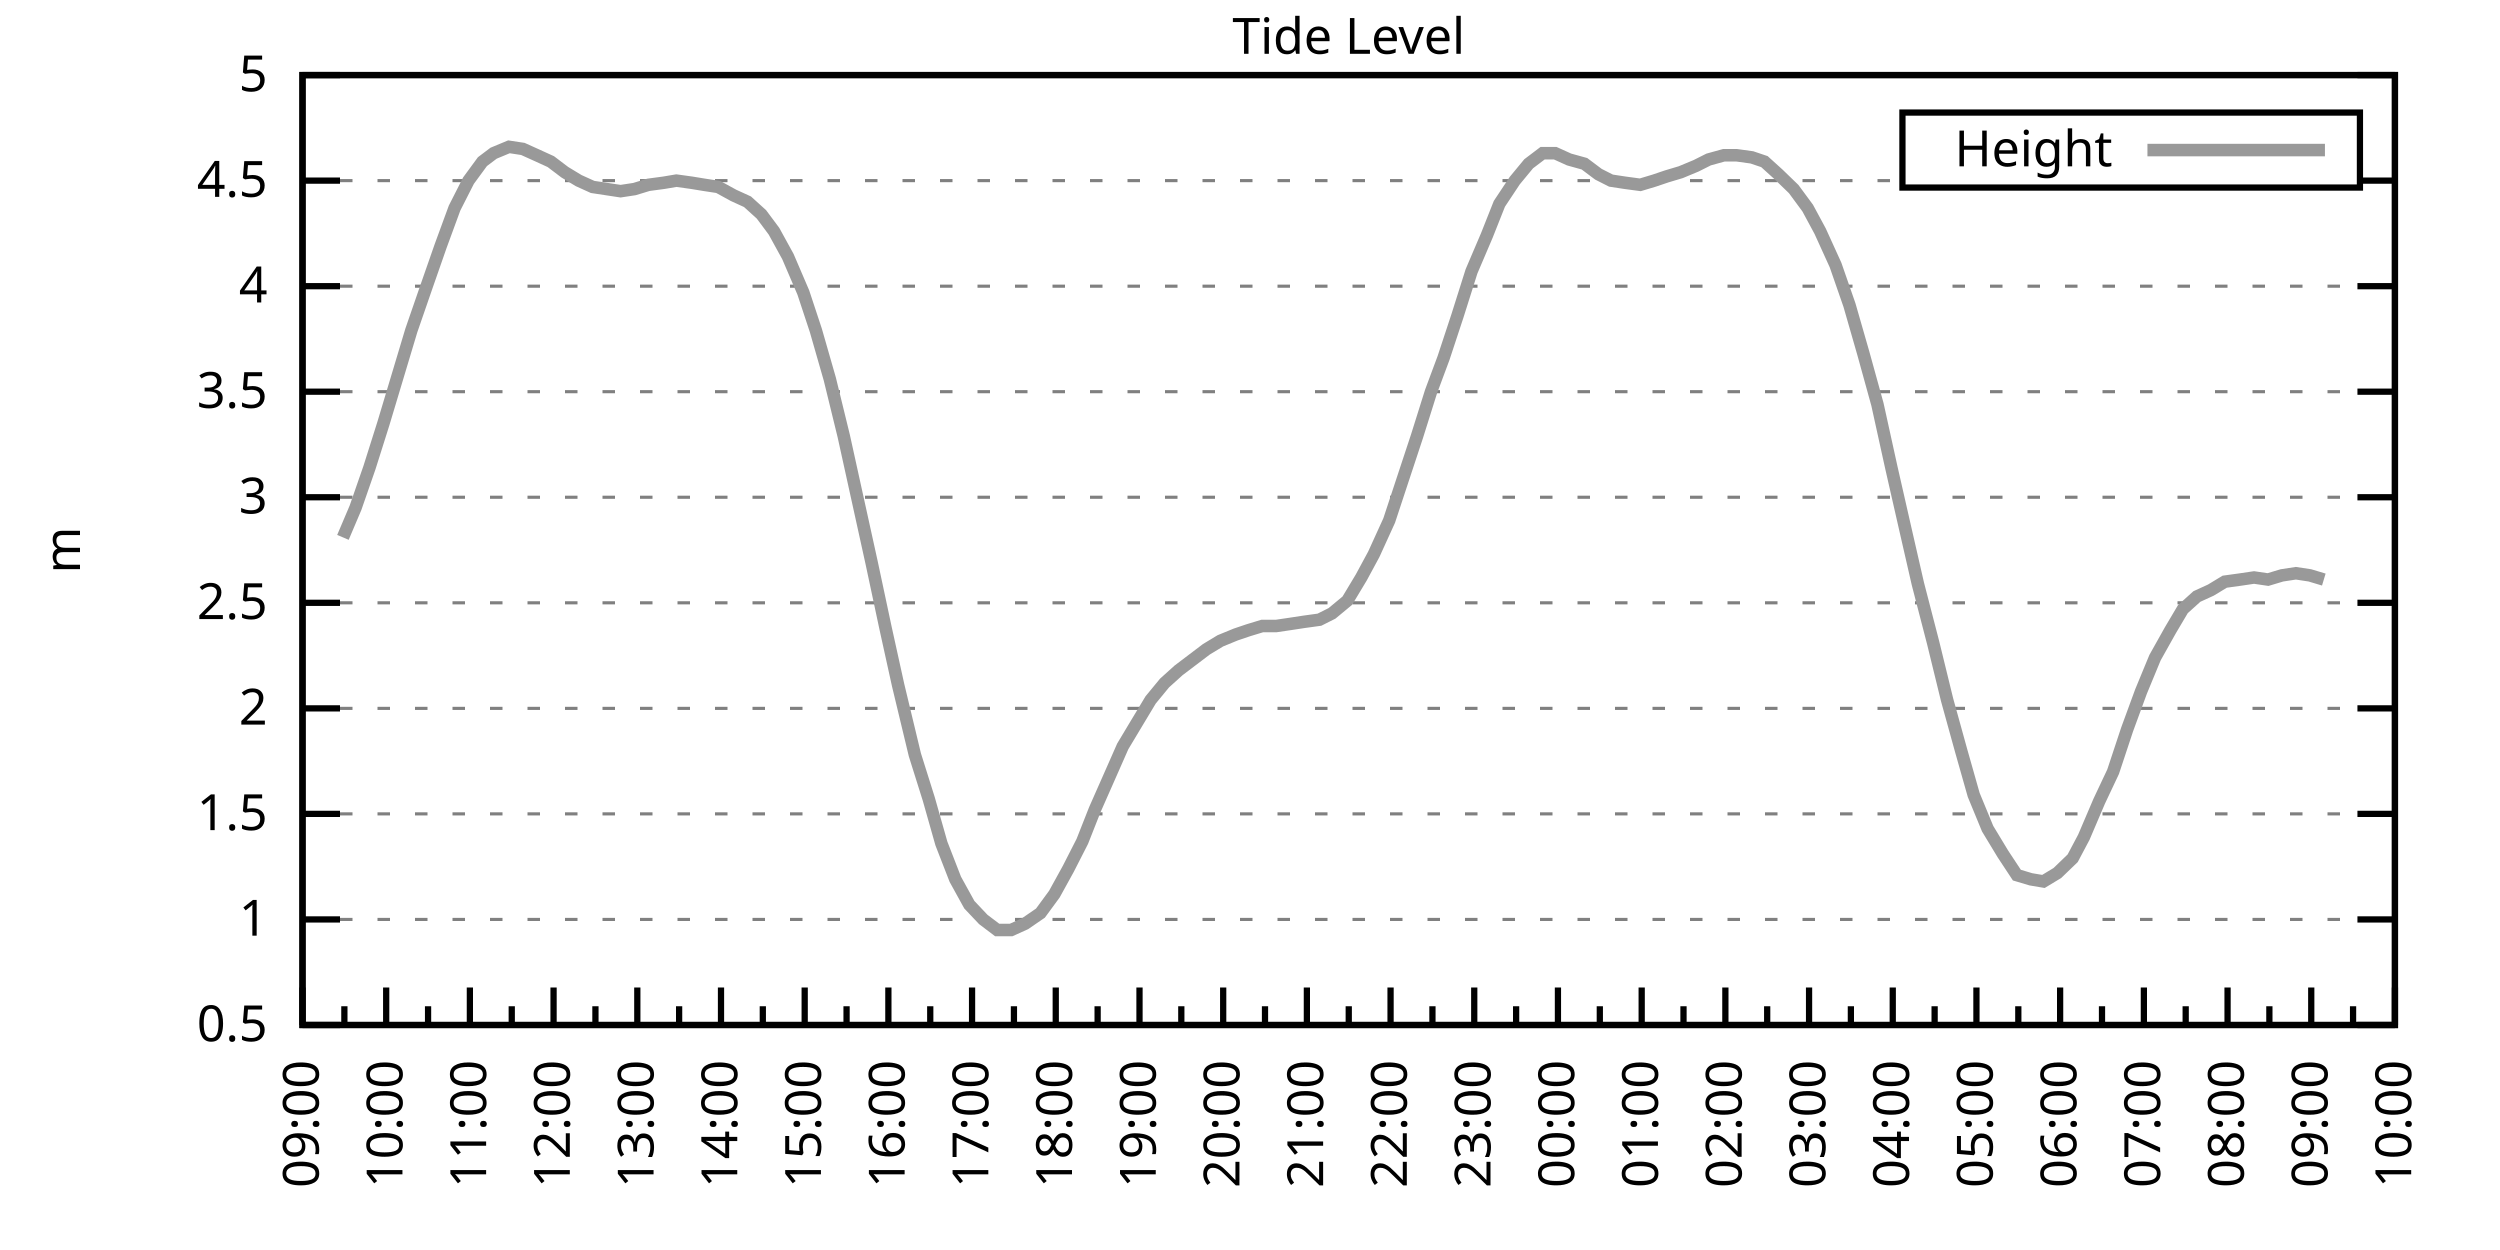
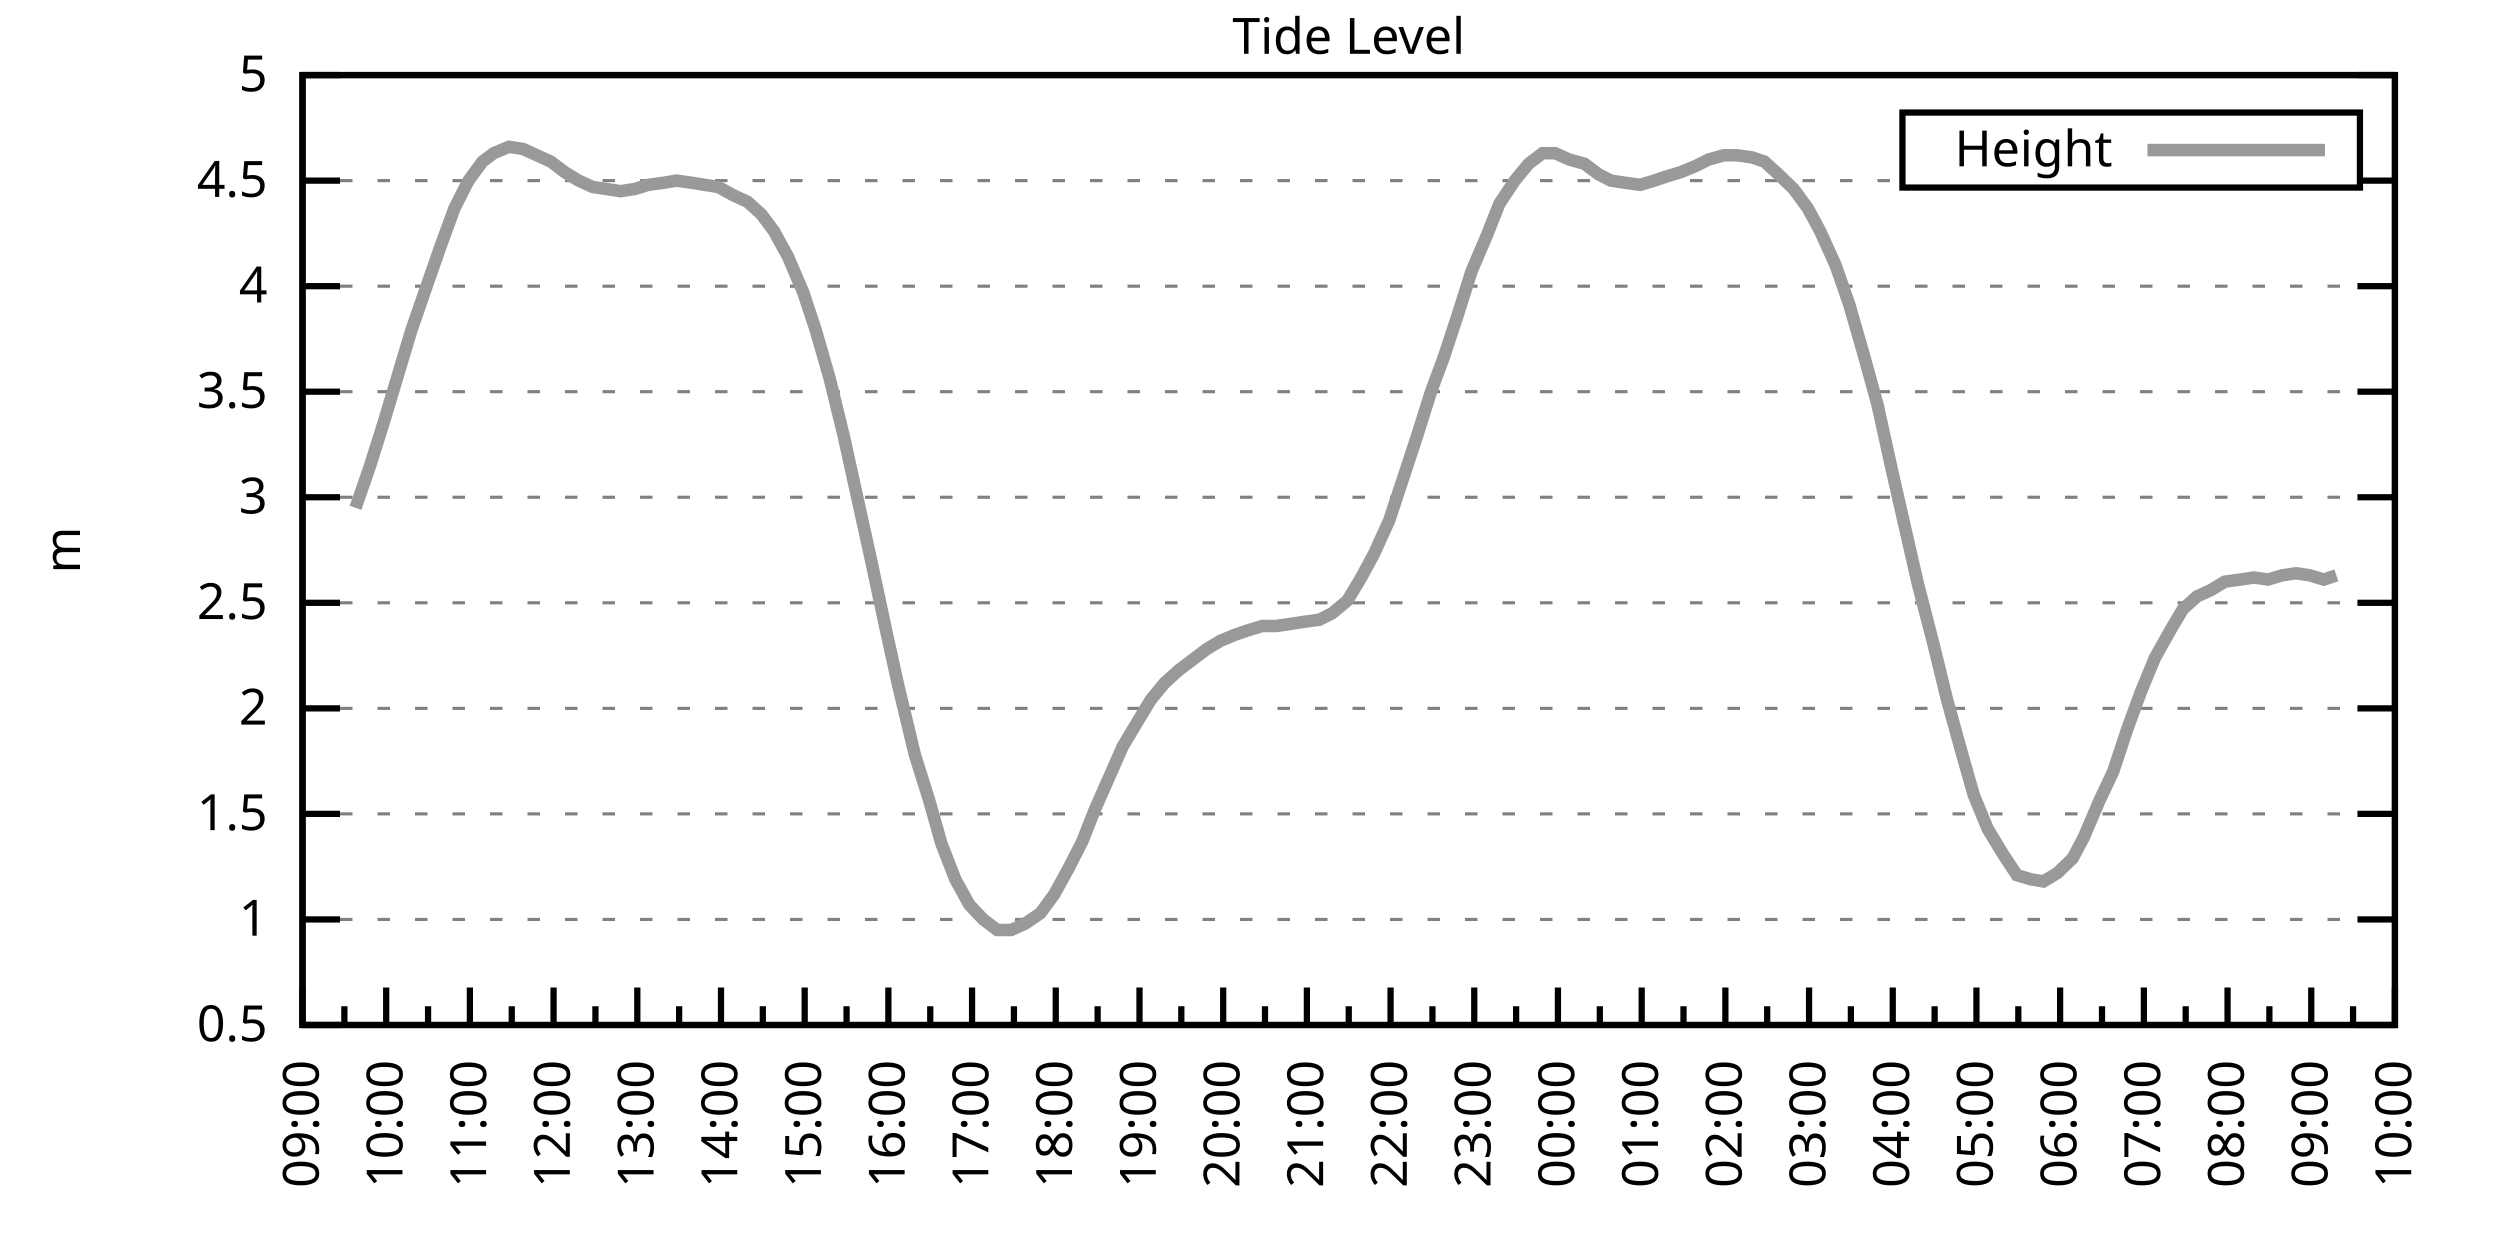
<svg xmlns="http://www.w3.org/2000/svg" xmlns:xlink="http://www.w3.org/1999/xlink" width="400" height="200" viewBox="0 0 400 200">
  <g id="gnuplot_canvas">
    <rect x="0" y="0" width="400" height="200" fill="none" />
    <defs>
      <circle id="gpDot" r="0.5" stroke-width="0.5" stroke="currentColor" />
      <path id="gpPt0" stroke-width="0.333" stroke="currentColor" d="M-1,0 h2 M0,-1 v2" />
      <path id="gpPt1" stroke-width="0.333" stroke="currentColor" d="M-1,-1 L1,1 M1,-1 L-1,1" />
      <path id="gpPt2" stroke-width="0.333" stroke="currentColor" d="M-1,0 L1,0 M0,-1 L0,1 M-1,-1 L1,1 M-1,1 L1,-1" />
      <rect id="gpPt3" stroke-width="0.333" stroke="currentColor" x="-1" y="-1" width="2" height="2" />
      <rect id="gpPt4" stroke-width="0.333" stroke="currentColor" fill="currentColor" x="-1" y="-1" width="2" height="2" />
      <circle id="gpPt5" stroke-width="0.333" stroke="currentColor" cx="0" cy="0" r="1" />
      <use xlink:href="#gpPt5" id="gpPt6" fill="currentColor" stroke="none" />
      <path id="gpPt7" stroke-width="0.333" stroke="currentColor" d="M0,-1.33 L-1.33,0.67 L1.33,0.67 z" />
      <use xlink:href="#gpPt7" id="gpPt8" fill="currentColor" stroke="none" />
      <use xlink:href="#gpPt7" id="gpPt9" stroke="currentColor" transform="rotate(180)" />
      <use xlink:href="#gpPt9" id="gpPt10" fill="currentColor" stroke="none" />
      <use xlink:href="#gpPt3" id="gpPt11" stroke="currentColor" transform="rotate(45)" />
      <use xlink:href="#gpPt11" id="gpPt12" fill="currentColor" stroke="none" />
      <path id="gpPt13" stroke-width="0.333" stroke="currentColor" d="M0,1.330 L1.265,0.411 L0.782,-1.067 L-0.782,-1.076 L-1.265,0.411 z" />
      <use xlink:href="#gpPt13" id="gpPt14" fill="currentColor" stroke="none" />
      <filter id="textbox" filterUnits="objectBoundingBox" x="0" y="0" height="1" width="1">
        <feFlood flood-color="white" flood-opacity="1" result="bgnd" />
        <feComposite in="SourceGraphic" in2="bgnd" operator="atop" />
      </filter>
      <filter id="greybox" filterUnits="objectBoundingBox" x="0" y="0" height="1" width="1">
        <feFlood flood-color="lightgrey" flood-opacity="1" result="grey" />
        <feComposite in="SourceGraphic" in2="grey" operator="atop" />
      </filter>
    </defs>
    <g fill="none" color="white" stroke="currentColor" stroke-width="1.00" stroke-linecap="butt" stroke-linejoin="miter">
</g>
    <g fill="none" color="black" stroke="currentColor" stroke-width="1.00" stroke-linecap="butt" stroke-linejoin="miter">
      <g stroke="none" shape-rendering="crispEdges">
        <polygon fill="rgb(255, 255, 255)" points="48.40,164.00 383.18,164.00 383.18,12.02 48.40,12.02 " />
      </g>
    </g>
    <g fill="none" color="black" stroke="currentColor" stroke-width="1.00" stroke-linecap="butt" stroke-linejoin="miter">
</g>
    <g fill="none" color="black" stroke="black" stroke-width="0.50" stroke-linecap="butt" stroke-linejoin="miter">
</g>
    <g fill="none" color="gray" stroke="currentColor" stroke-width="0.50" stroke-linecap="butt" stroke-linejoin="miter">
      <path stroke="gray" stroke-dasharray="2,4" class="gridline" d="M48.40,164.00 L383.19,164.00  " />
    </g>
    <g fill="none" color="gray" stroke="gray" stroke-width="1.00" stroke-linecap="butt" stroke-linejoin="miter">
</g>
    <g fill="none" color="black" stroke="currentColor" stroke-width="1.00" stroke-linecap="butt" stroke-linejoin="miter">
      <path stroke="black" d="M48.40,164.00 L54.40,164.00 M383.19,164.00 L377.19,164.00  " />
      <g transform="translate(42.80,166.60)" stroke="none" fill="black" font-family="Sans" font-size="8.00" text-anchor="end">
        <text>
          <tspan font-family="Sans"> 0.5</tspan>
        </text>
      </g>
    </g>
    <g fill="none" color="black" stroke="currentColor" stroke-width="1.00" stroke-linecap="butt" stroke-linejoin="miter">
</g>
    <g fill="none" color="black" stroke="black" stroke-width="0.50" stroke-linecap="butt" stroke-linejoin="miter">
</g>
    <g fill="none" color="gray" stroke="currentColor" stroke-width="0.50" stroke-linecap="butt" stroke-linejoin="miter">
      <path stroke="gray" stroke-dasharray="2,4" class="gridline" d="M48.40,147.11 L383.19,147.11  " />
    </g>
    <g fill="none" color="gray" stroke="gray" stroke-width="1.00" stroke-linecap="butt" stroke-linejoin="miter">
</g>
    <g fill="none" color="black" stroke="currentColor" stroke-width="1.00" stroke-linecap="butt" stroke-linejoin="miter">
      <path stroke="black" d="M48.40,147.11 L54.40,147.11 M383.19,147.11 L377.19,147.11  " />
      <g transform="translate(42.80,149.71)" stroke="none" fill="black" font-family="Sans" font-size="8.00" text-anchor="end">
        <text>
          <tspan font-family="Sans"> 1</tspan>
        </text>
      </g>
    </g>
    <g fill="none" color="black" stroke="currentColor" stroke-width="1.00" stroke-linecap="butt" stroke-linejoin="miter">
</g>
    <g fill="none" color="black" stroke="black" stroke-width="0.50" stroke-linecap="butt" stroke-linejoin="miter">
</g>
    <g fill="none" color="gray" stroke="currentColor" stroke-width="0.50" stroke-linecap="butt" stroke-linejoin="miter">
      <path stroke="gray" stroke-dasharray="2,4" class="gridline" d="M48.40,130.22 L383.19,130.22  " />
    </g>
    <g fill="none" color="gray" stroke="gray" stroke-width="1.00" stroke-linecap="butt" stroke-linejoin="miter">
</g>
    <g fill="none" color="black" stroke="currentColor" stroke-width="1.00" stroke-linecap="butt" stroke-linejoin="miter">
      <path stroke="black" d="M48.40,130.22 L54.40,130.22 M383.19,130.22 L377.19,130.22  " />
      <g transform="translate(42.80,132.82)" stroke="none" fill="black" font-family="Sans" font-size="8.00" text-anchor="end">
        <text>
          <tspan font-family="Sans"> 1.5</tspan>
        </text>
      </g>
    </g>
    <g fill="none" color="black" stroke="currentColor" stroke-width="1.00" stroke-linecap="butt" stroke-linejoin="miter">
</g>
    <g fill="none" color="black" stroke="black" stroke-width="0.50" stroke-linecap="butt" stroke-linejoin="miter">
</g>
    <g fill="none" color="gray" stroke="currentColor" stroke-width="0.50" stroke-linecap="butt" stroke-linejoin="miter">
      <path stroke="gray" stroke-dasharray="2,4" class="gridline" d="M48.40,113.34 L383.19,113.34  " />
    </g>
    <g fill="none" color="gray" stroke="gray" stroke-width="1.00" stroke-linecap="butt" stroke-linejoin="miter">
</g>
    <g fill="none" color="black" stroke="currentColor" stroke-width="1.00" stroke-linecap="butt" stroke-linejoin="miter">
      <path stroke="black" d="M48.40,113.34 L54.40,113.34 M383.19,113.34 L377.19,113.34  " />
      <g transform="translate(42.80,115.94)" stroke="none" fill="black" font-family="Sans" font-size="8.00" text-anchor="end">
        <text>
          <tspan font-family="Sans"> 2</tspan>
        </text>
      </g>
    </g>
    <g fill="none" color="black" stroke="currentColor" stroke-width="1.00" stroke-linecap="butt" stroke-linejoin="miter">
</g>
    <g fill="none" color="black" stroke="black" stroke-width="0.50" stroke-linecap="butt" stroke-linejoin="miter">
</g>
    <g fill="none" color="gray" stroke="currentColor" stroke-width="0.50" stroke-linecap="butt" stroke-linejoin="miter">
      <path stroke="gray" stroke-dasharray="2,4" class="gridline" d="M48.40,96.45 L383.19,96.45  " />
    </g>
    <g fill="none" color="gray" stroke="gray" stroke-width="1.00" stroke-linecap="butt" stroke-linejoin="miter">
</g>
    <g fill="none" color="black" stroke="currentColor" stroke-width="1.00" stroke-linecap="butt" stroke-linejoin="miter">
      <path stroke="black" d="M48.40,96.45 L54.40,96.45 M383.19,96.45 L377.19,96.45  " />
      <g transform="translate(42.80,99.05)" stroke="none" fill="black" font-family="Sans" font-size="8.00" text-anchor="end">
        <text>
          <tspan font-family="Sans"> 2.5</tspan>
        </text>
      </g>
    </g>
    <g fill="none" color="black" stroke="currentColor" stroke-width="1.00" stroke-linecap="butt" stroke-linejoin="miter">
</g>
    <g fill="none" color="black" stroke="black" stroke-width="0.50" stroke-linecap="butt" stroke-linejoin="miter">
</g>
    <g fill="none" color="gray" stroke="currentColor" stroke-width="0.50" stroke-linecap="butt" stroke-linejoin="miter">
      <path stroke="gray" stroke-dasharray="2,4" class="gridline" d="M48.40,79.56 L383.19,79.56  " />
    </g>
    <g fill="none" color="gray" stroke="gray" stroke-width="1.00" stroke-linecap="butt" stroke-linejoin="miter">
</g>
    <g fill="none" color="black" stroke="currentColor" stroke-width="1.00" stroke-linecap="butt" stroke-linejoin="miter">
      <path stroke="black" d="M48.40,79.56 L54.40,79.56 M383.19,79.56 L377.19,79.56  " />
      <g transform="translate(42.80,82.16)" stroke="none" fill="black" font-family="Sans" font-size="8.00" text-anchor="end">
        <text>
          <tspan font-family="Sans"> 3</tspan>
        </text>
      </g>
    </g>
    <g fill="none" color="black" stroke="currentColor" stroke-width="1.00" stroke-linecap="butt" stroke-linejoin="miter">
</g>
    <g fill="none" color="black" stroke="black" stroke-width="0.50" stroke-linecap="butt" stroke-linejoin="miter">
</g>
    <g fill="none" color="gray" stroke="currentColor" stroke-width="0.50" stroke-linecap="butt" stroke-linejoin="miter">
      <path stroke="gray" stroke-dasharray="2,4" class="gridline" d="M48.40,62.67 L383.19,62.67  " />
    </g>
    <g fill="none" color="gray" stroke="gray" stroke-width="1.00" stroke-linecap="butt" stroke-linejoin="miter">
</g>
    <g fill="none" color="black" stroke="currentColor" stroke-width="1.00" stroke-linecap="butt" stroke-linejoin="miter">
      <path stroke="black" d="M48.40,62.67 L54.40,62.67 M383.19,62.67 L377.19,62.67  " />
      <g transform="translate(42.80,65.27)" stroke="none" fill="black" font-family="Sans" font-size="8.00" text-anchor="end">
        <text>
          <tspan font-family="Sans"> 3.5</tspan>
        </text>
      </g>
    </g>
    <g fill="none" color="black" stroke="currentColor" stroke-width="1.00" stroke-linecap="butt" stroke-linejoin="miter">
</g>
    <g fill="none" color="black" stroke="black" stroke-width="0.50" stroke-linecap="butt" stroke-linejoin="miter">
</g>
    <g fill="none" color="gray" stroke="currentColor" stroke-width="0.50" stroke-linecap="butt" stroke-linejoin="miter">
      <path stroke="gray" stroke-dasharray="2,4" class="gridline" d="M48.40,45.79 L383.19,45.79  " />
    </g>
    <g fill="none" color="gray" stroke="gray" stroke-width="1.00" stroke-linecap="butt" stroke-linejoin="miter">
</g>
    <g fill="none" color="black" stroke="currentColor" stroke-width="1.00" stroke-linecap="butt" stroke-linejoin="miter">
      <path stroke="black" d="M48.40,45.79 L54.40,45.79 M383.19,45.79 L377.19,45.79  " />
      <g transform="translate(42.80,48.39)" stroke="none" fill="black" font-family="Sans" font-size="8.00" text-anchor="end">
        <text>
          <tspan font-family="Sans"> 4</tspan>
        </text>
      </g>
    </g>
    <g fill="none" color="black" stroke="currentColor" stroke-width="1.00" stroke-linecap="butt" stroke-linejoin="miter">
</g>
    <g fill="none" color="black" stroke="black" stroke-width="0.50" stroke-linecap="butt" stroke-linejoin="miter">
</g>
    <g fill="none" color="gray" stroke="currentColor" stroke-width="0.50" stroke-linecap="butt" stroke-linejoin="miter">
      <path stroke="gray" stroke-dasharray="2,4" class="gridline" d="M48.40,28.90 L304.39,28.90 M377.59,28.90 L383.19,28.90  " />
    </g>
    <g fill="none" color="gray" stroke="gray" stroke-width="1.00" stroke-linecap="butt" stroke-linejoin="miter">
</g>
    <g fill="none" color="black" stroke="currentColor" stroke-width="1.00" stroke-linecap="butt" stroke-linejoin="miter">
      <path stroke="black" d="M48.40,28.90 L54.40,28.90 M383.19,28.90 L377.19,28.90  " />
      <g transform="translate(42.80,31.50)" stroke="none" fill="black" font-family="Sans" font-size="8.00" text-anchor="end">
        <text>
          <tspan font-family="Sans"> 4.5</tspan>
        </text>
      </g>
    </g>
    <g fill="none" color="black" stroke="currentColor" stroke-width="1.00" stroke-linecap="butt" stroke-linejoin="miter">
</g>
    <g fill="none" color="black" stroke="black" stroke-width="0.50" stroke-linecap="butt" stroke-linejoin="miter">
</g>
    <g fill="none" color="gray" stroke="currentColor" stroke-width="0.50" stroke-linecap="butt" stroke-linejoin="miter">
      <path stroke="gray" stroke-dasharray="2,4" class="gridline" d="M48.40,12.01 L383.19,12.01  " />
    </g>
    <g fill="none" color="gray" stroke="gray" stroke-width="1.00" stroke-linecap="butt" stroke-linejoin="miter">
</g>
    <g fill="none" color="black" stroke="currentColor" stroke-width="1.00" stroke-linecap="butt" stroke-linejoin="miter">
      <path stroke="black" d="M48.40,12.01 L54.40,12.01 M383.19,12.01 L377.19,12.01  " />
      <g transform="translate(42.80,14.61)" stroke="none" fill="black" font-family="Sans" font-size="8.00" text-anchor="end">
        <text>
          <tspan font-family="Sans"> 5</tspan>
        </text>
      </g>
    </g>
    <g fill="none" color="black" stroke="currentColor" stroke-width="1.00" stroke-linecap="butt" stroke-linejoin="miter">
      <path stroke="black" d="M48.40,164.00 L48.40,158.00  " />
      <g transform="translate(51.00,169.60) rotate(270)" stroke="none" fill="black" font-family="Sans" font-size="8.00" text-anchor="end">
        <text>
          <tspan font-family="Sans">09:00</tspan>
        </text>
      </g>
    </g>
    <g fill="none" color="black" stroke="currentColor" stroke-width="1.00" stroke-linecap="butt" stroke-linejoin="miter">
      <path stroke="black" d="M55.10,164.00 L55.10,161.00 M61.79,164.00 L61.79,158.00  " />
      <g transform="translate(64.39,169.60) rotate(270)" stroke="none" fill="black" font-family="Sans" font-size="8.00" text-anchor="end">
        <text>
          <tspan font-family="Sans">10:00</tspan>
        </text>
      </g>
    </g>
    <g fill="none" color="black" stroke="currentColor" stroke-width="1.00" stroke-linecap="butt" stroke-linejoin="miter">
      <path stroke="black" d="M68.49,164.00 L68.49,161.00 M75.18,164.00 L75.18,158.00  " />
      <g transform="translate(77.78,169.60) rotate(270)" stroke="none" fill="black" font-family="Sans" font-size="8.00" text-anchor="end">
        <text>
          <tspan font-family="Sans">11:00</tspan>
        </text>
      </g>
    </g>
    <g fill="none" color="black" stroke="currentColor" stroke-width="1.00" stroke-linecap="butt" stroke-linejoin="miter">
      <path stroke="black" d="M81.88,164.00 L81.88,161.00 M88.57,164.00 L88.57,158.00  " />
      <g transform="translate(91.17,169.60) rotate(270)" stroke="none" fill="black" font-family="Sans" font-size="8.00" text-anchor="end">
        <text>
          <tspan font-family="Sans">12:00</tspan>
        </text>
      </g>
    </g>
    <g fill="none" color="black" stroke="currentColor" stroke-width="1.00" stroke-linecap="butt" stroke-linejoin="miter">
      <path stroke="black" d="M95.27,164.00 L95.27,161.00 M101.97,164.00 L101.97,158.00  " />
      <g transform="translate(104.57,169.60) rotate(270)" stroke="none" fill="black" font-family="Sans" font-size="8.00" text-anchor="end">
        <text>
          <tspan font-family="Sans">13:00</tspan>
        </text>
      </g>
    </g>
    <g fill="none" color="black" stroke="currentColor" stroke-width="1.00" stroke-linecap="butt" stroke-linejoin="miter">
      <path stroke="black" d="M108.66,164.00 L108.66,161.00 M115.36,164.00 L115.36,158.00  " />
      <g transform="translate(117.96,169.60) rotate(270)" stroke="none" fill="black" font-family="Sans" font-size="8.00" text-anchor="end">
        <text>
          <tspan font-family="Sans">14:00</tspan>
        </text>
      </g>
    </g>
    <g fill="none" color="black" stroke="currentColor" stroke-width="1.00" stroke-linecap="butt" stroke-linejoin="miter">
      <path stroke="black" d="M122.05,164.00 L122.05,161.00 M128.75,164.00 L128.75,158.00  " />
      <g transform="translate(131.35,169.60) rotate(270)" stroke="none" fill="black" font-family="Sans" font-size="8.00" text-anchor="end">
        <text>
          <tspan font-family="Sans">15:00</tspan>
        </text>
      </g>
    </g>
    <g fill="none" color="black" stroke="currentColor" stroke-width="1.00" stroke-linecap="butt" stroke-linejoin="miter">
      <path stroke="black" d="M135.45,164.00 L135.45,161.00 M142.14,164.00 L142.14,158.00  " />
      <g transform="translate(144.74,169.60) rotate(270)" stroke="none" fill="black" font-family="Sans" font-size="8.00" text-anchor="end">
        <text>
          <tspan font-family="Sans">16:00</tspan>
        </text>
      </g>
    </g>
    <g fill="none" color="black" stroke="currentColor" stroke-width="1.00" stroke-linecap="butt" stroke-linejoin="miter">
      <path stroke="black" d="M148.84,164.00 L148.84,161.00 M155.53,164.00 L155.53,158.00  " />
      <g transform="translate(158.13,169.60) rotate(270)" stroke="none" fill="black" font-family="Sans" font-size="8.00" text-anchor="end">
        <text>
          <tspan font-family="Sans">17:00</tspan>
        </text>
      </g>
    </g>
    <g fill="none" color="black" stroke="currentColor" stroke-width="1.00" stroke-linecap="butt" stroke-linejoin="miter">
      <path stroke="black" d="M162.23,164.00 L162.23,161.00 M168.92,164.00 L168.92,158.00  " />
      <g transform="translate(171.52,169.60) rotate(270)" stroke="none" fill="black" font-family="Sans" font-size="8.00" text-anchor="end">
        <text>
          <tspan font-family="Sans">18:00</tspan>
        </text>
      </g>
    </g>
    <g fill="none" color="black" stroke="currentColor" stroke-width="1.00" stroke-linecap="butt" stroke-linejoin="miter">
      <path stroke="black" d="M175.62,164.00 L175.62,161.00 M182.32,164.00 L182.32,158.00  " />
      <g transform="translate(184.92,169.60) rotate(270)" stroke="none" fill="black" font-family="Sans" font-size="8.00" text-anchor="end">
        <text>
          <tspan font-family="Sans">19:00</tspan>
        </text>
      </g>
    </g>
    <g fill="none" color="black" stroke="currentColor" stroke-width="1.00" stroke-linecap="butt" stroke-linejoin="miter">
      <path stroke="black" d="M189.01,164.00 L189.01,161.00 M195.71,164.00 L195.71,158.00  " />
      <g transform="translate(198.31,169.60) rotate(270)" stroke="none" fill="black" font-family="Sans" font-size="8.00" text-anchor="end">
        <text>
          <tspan font-family="Sans">20:00</tspan>
        </text>
      </g>
    </g>
    <g fill="none" color="black" stroke="currentColor" stroke-width="1.00" stroke-linecap="butt" stroke-linejoin="miter">
      <path stroke="black" d="M202.40,164.00 L202.40,161.00 M209.10,164.00 L209.10,158.00  " />
      <g transform="translate(211.70,169.60) rotate(270)" stroke="none" fill="black" font-family="Sans" font-size="8.00" text-anchor="end">
        <text>
          <tspan font-family="Sans">21:00</tspan>
        </text>
      </g>
    </g>
    <g fill="none" color="black" stroke="currentColor" stroke-width="1.00" stroke-linecap="butt" stroke-linejoin="miter">
      <path stroke="black" d="M215.80,164.00 L215.80,161.00 M222.49,164.00 L222.49,158.00  " />
      <g transform="translate(225.09,169.60) rotate(270)" stroke="none" fill="black" font-family="Sans" font-size="8.00" text-anchor="end">
        <text>
          <tspan font-family="Sans">22:00</tspan>
        </text>
      </g>
    </g>
    <g fill="none" color="black" stroke="currentColor" stroke-width="1.00" stroke-linecap="butt" stroke-linejoin="miter">
      <path stroke="black" d="M229.19,164.00 L229.19,161.00 M235.88,164.00 L235.88,158.00  " />
      <g transform="translate(238.48,169.60) rotate(270)" stroke="none" fill="black" font-family="Sans" font-size="8.00" text-anchor="end">
        <text>
          <tspan font-family="Sans">23:00</tspan>
        </text>
      </g>
    </g>
    <g fill="none" color="black" stroke="currentColor" stroke-width="1.00" stroke-linecap="butt" stroke-linejoin="miter">
      <path stroke="black" d="M242.58,164.00 L242.58,161.00 M249.27,164.00 L249.27,158.00  " />
      <g transform="translate(251.87,169.60) rotate(270)" stroke="none" fill="black" font-family="Sans" font-size="8.00" text-anchor="end">
        <text>
          <tspan font-family="Sans">00:00</tspan>
        </text>
      </g>
    </g>
    <g fill="none" color="black" stroke="currentColor" stroke-width="1.00" stroke-linecap="butt" stroke-linejoin="miter">
      <path stroke="black" d="M255.97,164.00 L255.97,161.00 M262.67,164.00 L262.67,158.00  " />
      <g transform="translate(265.27,169.60) rotate(270)" stroke="none" fill="black" font-family="Sans" font-size="8.00" text-anchor="end">
        <text>
          <tspan font-family="Sans">01:00</tspan>
        </text>
      </g>
    </g>
    <g fill="none" color="black" stroke="currentColor" stroke-width="1.00" stroke-linecap="butt" stroke-linejoin="miter">
      <path stroke="black" d="M269.36,164.00 L269.36,161.00 M276.06,164.00 L276.06,158.00  " />
      <g transform="translate(278.66,169.60) rotate(270)" stroke="none" fill="black" font-family="Sans" font-size="8.00" text-anchor="end">
        <text>
          <tspan font-family="Sans">02:00</tspan>
        </text>
      </g>
    </g>
    <g fill="none" color="black" stroke="currentColor" stroke-width="1.00" stroke-linecap="butt" stroke-linejoin="miter">
      <path stroke="black" d="M282.75,164.00 L282.75,161.00 M289.45,164.00 L289.45,158.00  " />
      <g transform="translate(292.05,169.60) rotate(270)" stroke="none" fill="black" font-family="Sans" font-size="8.00" text-anchor="end">
        <text>
          <tspan font-family="Sans">03:00</tspan>
        </text>
      </g>
    </g>
    <g fill="none" color="black" stroke="currentColor" stroke-width="1.00" stroke-linecap="butt" stroke-linejoin="miter">
      <path stroke="black" d="M296.14,164.00 L296.14,161.00 M302.84,164.00 L302.84,158.00  " />
      <g transform="translate(305.44,169.60) rotate(270)" stroke="none" fill="black" font-family="Sans" font-size="8.00" text-anchor="end">
        <text>
          <tspan font-family="Sans">04:00</tspan>
        </text>
      </g>
    </g>
    <g fill="none" color="black" stroke="currentColor" stroke-width="1.00" stroke-linecap="butt" stroke-linejoin="miter">
      <path stroke="black" d="M309.54,164.00 L309.54,161.00 M316.23,164.00 L316.23,158.00  " />
      <g transform="translate(318.83,169.60) rotate(270)" stroke="none" fill="black" font-family="Sans" font-size="8.00" text-anchor="end">
        <text>
          <tspan font-family="Sans">05:00</tspan>
        </text>
      </g>
    </g>
    <g fill="none" color="black" stroke="currentColor" stroke-width="1.00" stroke-linecap="butt" stroke-linejoin="miter">
      <path stroke="black" d="M322.93,164.00 L322.93,161.00 M329.62,164.00 L329.62,158.00  " />
      <g transform="translate(332.22,169.60) rotate(270)" stroke="none" fill="black" font-family="Sans" font-size="8.00" text-anchor="end">
        <text>
          <tspan font-family="Sans">06:00</tspan>
        </text>
      </g>
    </g>
    <g fill="none" color="black" stroke="currentColor" stroke-width="1.00" stroke-linecap="butt" stroke-linejoin="miter">
      <path stroke="black" d="M336.32,164.00 L336.32,161.00 M343.02,164.00 L343.02,158.00  " />
      <g transform="translate(345.62,169.60) rotate(270)" stroke="none" fill="black" font-family="Sans" font-size="8.00" text-anchor="end">
        <text>
          <tspan font-family="Sans">07:00</tspan>
        </text>
      </g>
    </g>
    <g fill="none" color="black" stroke="currentColor" stroke-width="1.00" stroke-linecap="butt" stroke-linejoin="miter">
      <path stroke="black" d="M349.71,164.00 L349.71,161.00 M356.41,164.00 L356.41,158.00  " />
      <g transform="translate(359.01,169.60) rotate(270)" stroke="none" fill="black" font-family="Sans" font-size="8.00" text-anchor="end">
        <text>
          <tspan font-family="Sans">08:00</tspan>
        </text>
      </g>
    </g>
    <g fill="none" color="black" stroke="currentColor" stroke-width="1.00" stroke-linecap="butt" stroke-linejoin="miter">
      <path stroke="black" d="M363.10,164.00 L363.10,161.00 M369.80,164.00 L369.80,158.00  " />
      <g transform="translate(372.40,169.60) rotate(270)" stroke="none" fill="black" font-family="Sans" font-size="8.00" text-anchor="end">
        <text>
          <tspan font-family="Sans">09:00</tspan>
        </text>
      </g>
    </g>
    <g fill="none" color="black" stroke="currentColor" stroke-width="1.00" stroke-linecap="butt" stroke-linejoin="miter">
      <path stroke="black" d="M376.49,164.00 L376.49,161.00 M383.19,164.00 L383.19,158.00  " />
      <g transform="translate(385.79,169.60) rotate(270)" stroke="none" fill="black" font-family="Sans" font-size="8.00" text-anchor="end">
        <text>
          <tspan font-family="Sans">10:00</tspan>
        </text>
      </g>
    </g>
    <g fill="none" color="black" stroke="currentColor" stroke-width="1.00" stroke-linecap="butt" stroke-linejoin="miter">
</g>
    <g fill="none" color="black" stroke="currentColor" stroke-width="1.00" stroke-linecap="butt" stroke-linejoin="miter">
      <path stroke="black" d="M48.40,12.01 L48.40,164.00 L383.19,164.00 L383.19,12.01 L48.40,12.01 Z  " />
    </g>
    <g fill="none" color="black" stroke="currentColor" stroke-width="1.00" stroke-linecap="butt" stroke-linejoin="miter">
      <g transform="translate(12.80,88.01) rotate(270)" stroke="none" fill="black" font-family="Sans" font-size="8.00" text-anchor="middle">
        <text>
          <tspan font-family="Sans">m</tspan>
        </text>
      </g>
    </g>
    <g fill="none" color="black" stroke="currentColor" stroke-width="1.00" stroke-linecap="butt" stroke-linejoin="miter">
</g>
    <g fill="none" color="black" stroke="currentColor" stroke-width="1.00" stroke-linecap="butt" stroke-linejoin="miter">
      <path stroke="black" d="M304.39,30.01 L304.39,18.01 L377.59,18.01 L377.59,30.01 L304.39,30.01 Z  " />
    </g>
    <g id="Tide_level_plot_1">
      <g fill="none" color="white" stroke="black" stroke-width="2.00" stroke-linecap="butt" stroke-linejoin="miter">
</g>
      <g fill="none" color="black" stroke="currentColor" stroke-width="2.00" stroke-linecap="butt" stroke-linejoin="miter">
        <g transform="translate(337.99,26.61)" stroke="none" fill="black" font-family="Sans" font-size="8.00" text-anchor="end">
          <text>
            <tspan font-family="Sans">Height</tspan>
          </text>
        </g>
      </g>
      <g fill="none" color="black" stroke="currentColor" stroke-width="2.00" stroke-linecap="butt" stroke-linejoin="miter">
-         <path stroke="rgb(153, 153, 153)" d="M343.59,24.01 L371.99,24.01 M54.87,85.98 L56.88,81.25 L59.11,74.83 L61.35,67.74 L63.58,60.31 L65.81,52.88   L68.26,45.79 L70.50,39.37 L72.73,33.29 L74.96,28.90 L77.19,25.86 L78.98,24.51 L81.43,23.49 L83.66,23.83   L85.90,24.84 L88.13,25.86 L90.36,27.55 L92.59,28.90 L94.82,29.91 L97.06,30.25 L99.29,30.59 L101.52,30.25   L103.75,29.57 L106.21,29.24 L108.22,28.90 L110.67,29.24 L112.68,29.57 L114.91,29.91 L117.37,31.26 L119.60,32.28   L121.83,34.30 L123.84,37.00 L126.07,41.06 L128.53,46.80 L130.54,52.88 L132.77,60.65 L135.00,69.77 L137.23,79.90   L139.46,90.03 L141.69,100.50 L143.70,109.62 L146.38,120.77 L148.61,127.86 L150.62,134.95 L152.85,140.69 L155.09,144.75   L157.32,147.11 L159.55,148.80 L161.78,148.80 L164.01,147.79 L166.47,146.10 L168.70,143.06 L170.93,139.01 L173.17,134.62   L175.17,129.55 L177.41,124.48 L179.64,119.42 L181.87,115.70 L184.10,111.99 L186.33,109.28 L188.57,107.26 L190.80,105.57   L193.03,103.88 L195.26,102.53 L197.72,101.52 L199.73,100.84 L201.96,100.16 L204.19,100.16 L206.42,99.83 L208.65,99.49   L211.11,99.15 L213.12,98.14 L215.57,96.11 L217.80,92.40 L219.81,88.68 L222.27,83.28 L224.50,76.52 L226.73,69.77   L228.96,62.67 L230.97,57.27 L233.20,50.51 L235.44,43.42 L237.89,37.68 L239.90,32.61 L242.36,28.90 L244.59,26.20   L246.82,24.51 L248.83,24.51 L251.06,25.52 L253.51,26.20 L255.75,27.88 L257.76,28.90 L259.99,29.24 L262.44,29.57   L264.67,28.90 L266.68,28.22 L268.92,27.55 L271.37,26.53 L273.38,25.52 L275.83,24.84 L277.84,24.84 L280.30,25.18   L282.31,25.86 L284.54,27.88 L286.99,30.25 L289.23,33.29 L291.23,37.00 L293.69,42.41 L295.92,48.83 L298.15,56.59   L300.39,64.70 L302.62,74.83 L304.85,84.63 L306.86,93.41 L309.31,102.87 L311.54,111.99 L313.78,120.09 L315.79,127.18   L318.02,132.59 L320.47,136.64 L322.70,140.02 L324.94,140.69 L326.95,141.03 L329.18,139.68 L331.63,137.32 L333.42,133.94   L335.87,128.20 L338.10,123.47 L340.34,116.71 L342.57,110.63 L344.80,105.23 L347.26,100.84 L349.26,97.46 L351.50,95.44   L353.73,94.42 L355.96,93.07 L358.42,92.73 L360.65,92.40 L362.88,92.73 L365.11,92.06 L367.34,91.72 L369.58,92.06   L371.81,92.73  " />
+         <path stroke="rgb(153, 153, 153)" d="M343.59,24.01 L371.99,24.01 M56.88,81.25 L59.11,74.83 L61.35,67.74 L63.58,60.31 L65.81,52.88 L68.26,45.79   L70.50,39.37 L72.73,33.29 L74.96,28.90 L77.19,25.86 L78.98,24.51 L81.43,23.49 L83.66,23.83 L85.90,24.84   L88.13,25.86 L90.36,27.55 L92.59,28.90 L94.82,29.91 L97.06,30.25 L99.29,30.59 L101.52,30.25 L103.75,29.57   L106.21,29.24 L108.22,28.90 L110.67,29.24 L112.68,29.57 L114.91,29.91 L117.37,31.26 L119.60,32.28 L121.83,34.30   L123.84,37.00 L126.07,41.06 L128.53,46.80 L130.54,52.88 L132.77,60.65 L135.00,69.77 L137.23,79.90 L139.46,90.03   L141.69,100.50 L143.70,109.62 L146.38,120.77 L148.61,127.86 L150.62,134.95 L152.85,140.69 L155.09,144.75 L157.32,147.11   L159.55,148.80 L161.78,148.80 L164.01,147.79 L166.47,146.10 L168.70,143.06 L170.93,139.01 L173.17,134.62 L175.17,129.55   L177.41,124.48 L179.64,119.42 L181.87,115.70 L184.10,111.99 L186.33,109.28 L188.57,107.26 L190.80,105.57 L193.03,103.88   L195.26,102.53 L197.72,101.52 L199.73,100.84 L201.96,100.16 L204.19,100.16 L206.42,99.83 L208.65,99.49 L211.11,99.15   L213.12,98.14 L215.57,96.11 L217.80,92.40 L219.81,88.68 L222.27,83.28 L224.50,76.52 L226.73,69.77 L228.96,62.67   L230.97,57.27 L233.20,50.51 L235.44,43.42 L237.89,37.68 L239.90,32.61 L242.36,28.90 L244.59,26.20 L246.82,24.51   L248.83,24.51 L251.06,25.52 L253.51,26.20 L255.75,27.88 L257.76,28.90 L259.99,29.24 L262.44,29.57 L264.67,28.90   L266.68,28.22 L268.92,27.55 L271.37,26.53 L273.38,25.52 L275.83,24.84 L277.84,24.84 L280.30,25.18 L282.31,25.86   L284.54,27.88 L286.99,30.25 L289.23,33.29 L291.23,37.00 L293.69,42.41 L295.92,48.83 L298.15,56.59 L300.39,64.70   L302.62,74.83 L304.85,84.63 L306.86,93.41 L309.31,102.87 L311.54,111.99 L313.78,120.09 L315.79,127.18 L318.02,132.59   L320.47,136.64 L322.70,140.02 L324.94,140.69 L326.95,141.03 L329.18,139.68 L331.63,137.32 L333.42,133.94 L335.87,128.20   L338.10,123.47 L340.34,116.71 L342.57,110.63 L344.80,105.23 L347.26,100.84 L349.26,97.46 L351.50,95.44 L353.73,94.42   L355.96,93.07 L358.42,92.73 L360.65,92.40 L362.88,92.73 L365.11,92.06 L367.34,91.72 L369.58,92.06 L371.81,92.73   L373.82,92.06  " />
      </g>
    </g>
    <g fill="none" color="black" stroke="currentColor" stroke-width="2.00" stroke-linecap="butt" stroke-linejoin="miter">
</g>
    <g fill="none" color="black" stroke="black" stroke-width="1.00" stroke-linecap="butt" stroke-linejoin="miter">
</g>
    <g fill="none" color="black" stroke="currentColor" stroke-width="1.00" stroke-linecap="butt" stroke-linejoin="miter">
      <path stroke="black" d="M48.40,12.01 L48.40,164.00 L383.19,164.00 L383.19,12.01 L48.40,12.01 Z  " />
    </g>
    <g fill="none" color="black" stroke="currentColor" stroke-width="1.00" stroke-linecap="butt" stroke-linejoin="miter">
      <g transform="translate(215.79,8.61)" stroke="none" fill="black" font-family="Sans" font-size="8.00" text-anchor="middle">
        <text>
          <tspan font-family="Sans">Tide Level</tspan>
        </text>
      </g>
    </g>
    <g fill="none" color="black" stroke="currentColor" stroke-width="1.00" stroke-linecap="butt" stroke-linejoin="miter">
</g>
  </g>
</svg>
